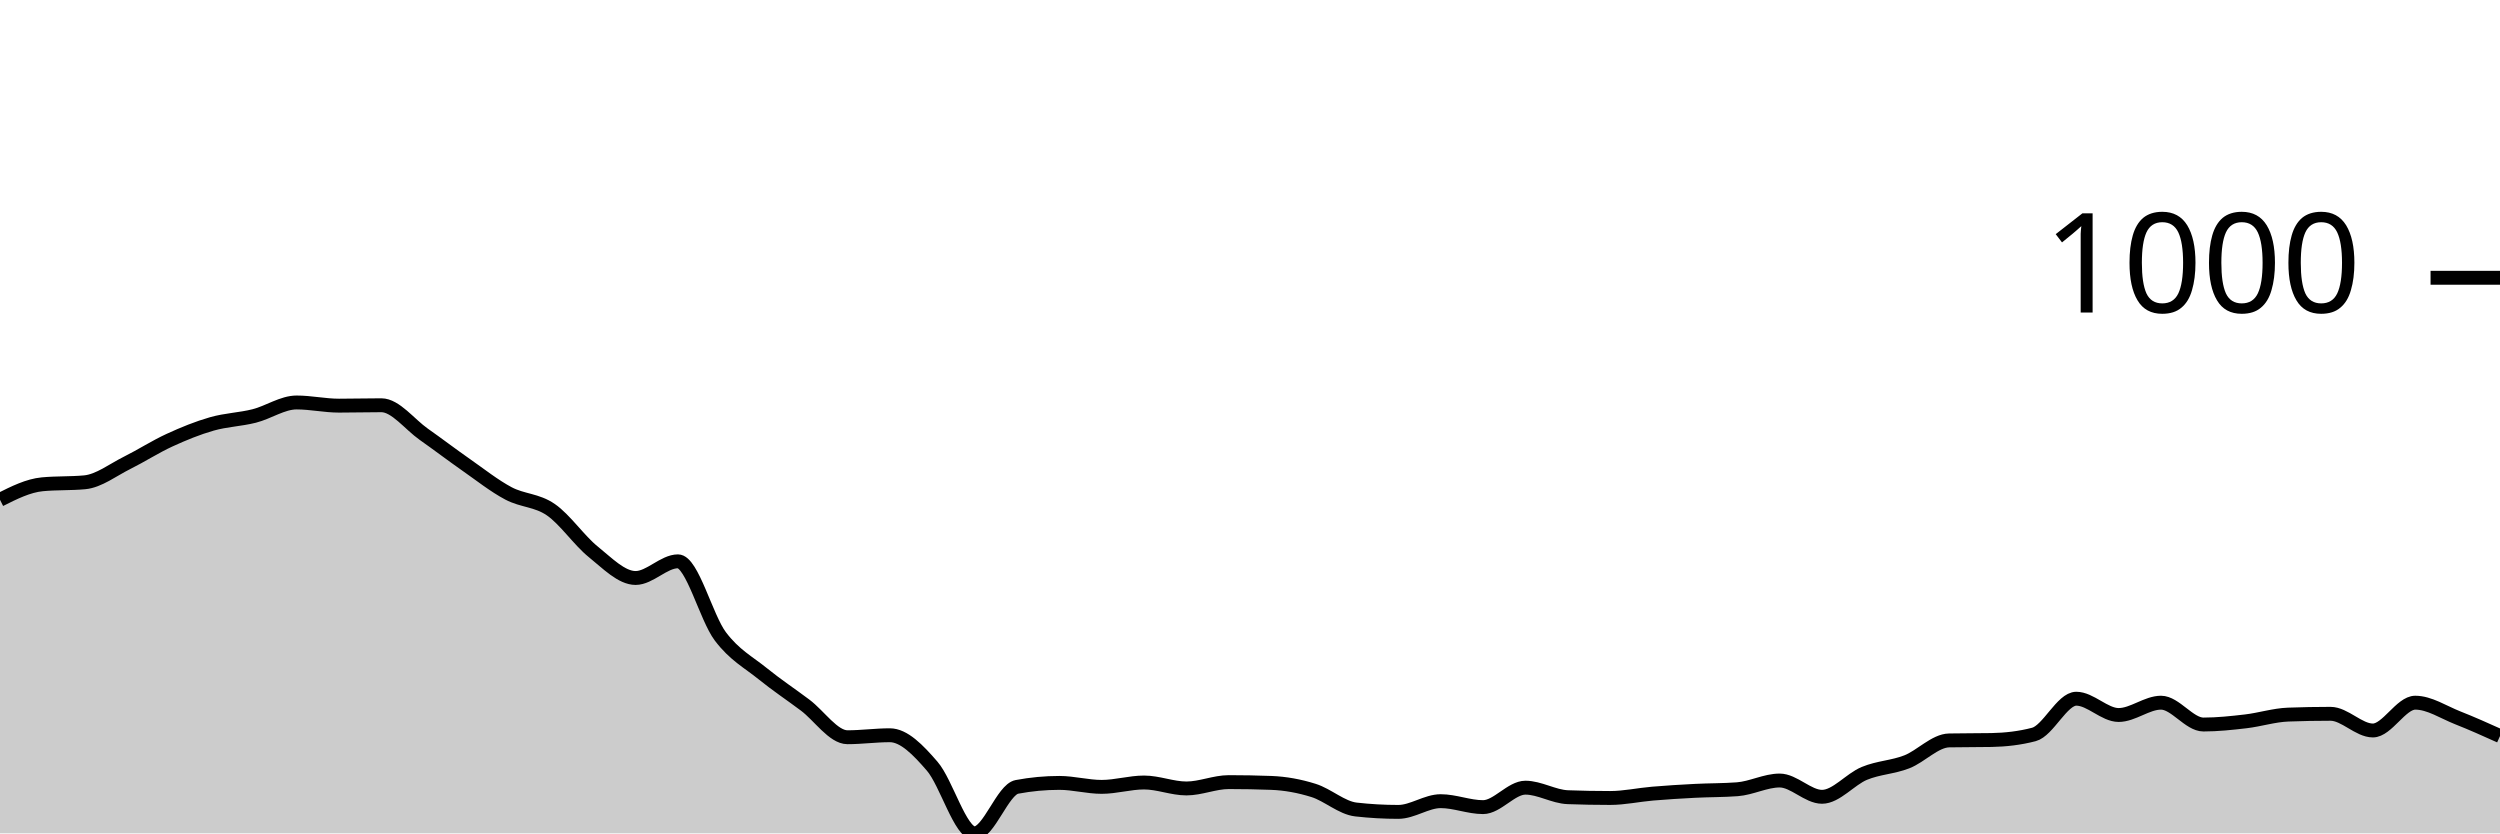
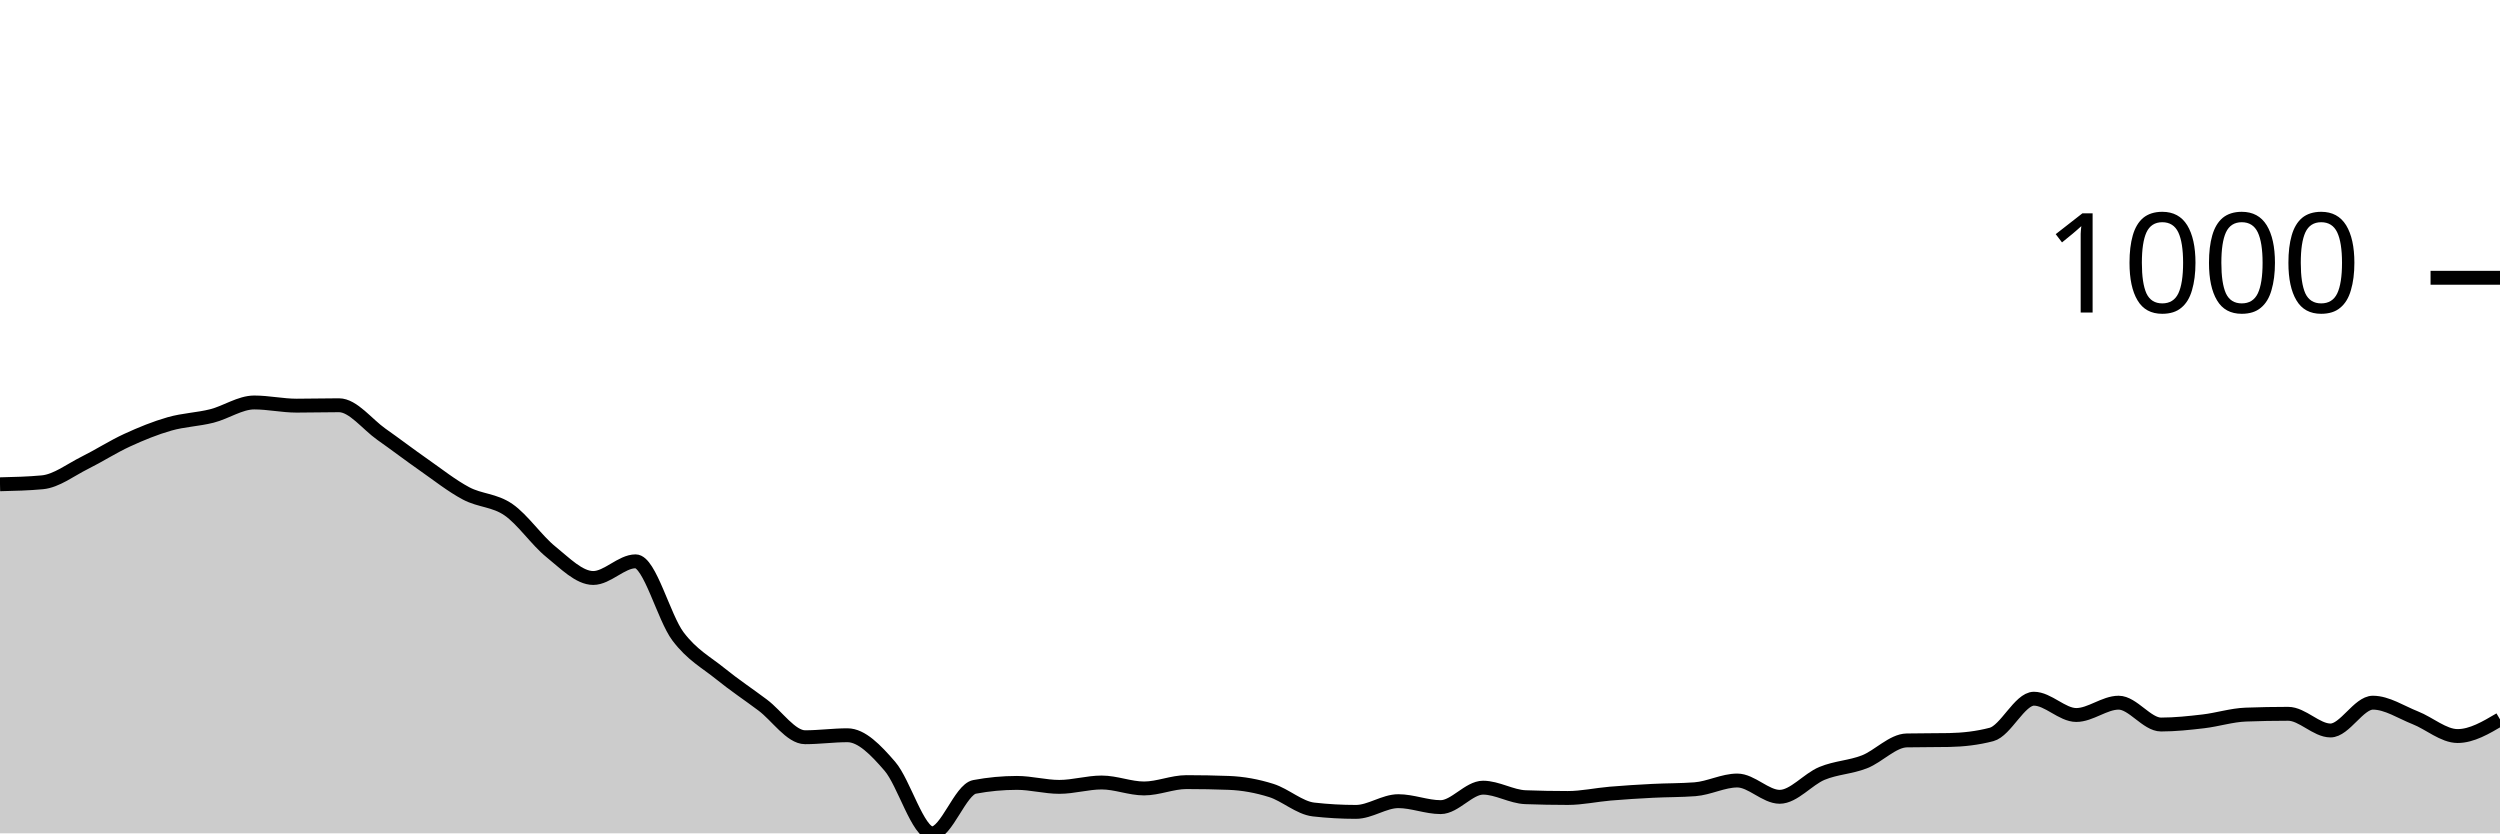
<svg xmlns="http://www.w3.org/2000/svg" viewBox="0 0 180 60">
  <g transform="translate(0,20)">
-     <path class="area" fill="rgba(0, 0, 0, 0.2)" d="M0,15.983C1.017,15.473,2.034,14.963,3.051,14.868C4.068,14.772,5.085,14.82,6.102,14.725C7.119,14.629,8.136,13.829,9.153,13.324C10.169,12.819,11.186,12.161,12.203,11.694C13.22,11.227,14.237,10.812,15.254,10.522C16.271,10.231,17.288,10.207,18.305,9.95C19.322,9.693,20.339,8.978,21.356,8.978C22.373,8.978,23.39,9.207,24.407,9.207C25.424,9.207,26.441,9.178,27.458,9.178C28.475,9.178,29.492,10.55,30.508,11.265C31.525,11.98,32.542,12.757,33.559,13.467C34.576,14.177,35.593,14.987,36.61,15.525C37.627,16.064,38.644,15.997,39.661,16.698C40.678,17.398,41.695,18.909,42.712,19.728C43.729,20.548,44.746,21.615,45.763,21.615C46.78,21.615,47.797,20.415,48.814,20.415C49.831,20.415,50.847,24.47,51.864,25.818C52.881,27.167,53.898,27.682,54.915,28.506C55.932,29.33,56.949,30.002,57.966,30.765C58.983,31.527,60,33.081,61.017,33.081C62.034,33.081,63.051,32.938,64.068,32.938C65.085,32.938,66.102,33.991,67.119,35.168C68.136,36.345,69.153,40,70.169,40C71.186,40,72.203,36.845,73.22,36.655C74.237,36.464,75.254,36.369,76.271,36.369C77.288,36.369,78.305,36.655,79.322,36.655C80.339,36.655,81.356,36.34,82.373,36.34C83.39,36.34,84.407,36.769,85.424,36.769C86.441,36.769,87.458,36.312,88.475,36.312C89.492,36.312,90.508,36.331,91.525,36.369C92.542,36.407,93.559,36.593,94.576,36.912C95.593,37.231,96.61,38.17,97.627,38.284C98.644,38.399,99.661,38.456,100.678,38.456C101.695,38.456,102.712,37.684,103.729,37.684C104.746,37.684,105.763,38.113,106.78,38.113C107.797,38.113,108.814,36.712,109.831,36.712C110.847,36.712,111.864,37.36,112.881,37.398C113.898,37.436,114.915,37.455,115.932,37.455C116.949,37.455,117.966,37.227,118.983,37.141C120,37.055,121.017,36.993,122.034,36.941C123.051,36.888,124.068,36.903,125.085,36.826C126.102,36.75,127.119,36.197,128.136,36.197C129.153,36.197,130.169,37.37,131.186,37.37C132.203,37.37,133.22,36.102,134.237,35.683C135.254,35.263,136.271,35.249,137.288,34.853C138.305,34.458,139.322,33.329,140.339,33.31C141.356,33.29,142.373,33.3,143.39,33.281C144.407,33.262,145.424,33.147,146.441,32.881C147.458,32.614,148.475,30.307,149.492,30.307C150.508,30.307,151.525,31.48,152.542,31.48C153.559,31.48,154.576,30.593,155.593,30.593C156.61,30.593,157.627,32.166,158.644,32.166C159.661,32.166,160.678,32.056,161.695,31.937C162.712,31.818,163.729,31.489,164.746,31.451C165.763,31.413,166.78,31.394,167.797,31.394C168.814,31.394,169.831,32.595,170.847,32.595C171.864,32.595,172.881,30.593,173.898,30.593C174.915,30.593,175.932,31.279,176.949,31.68C177.966,32.08,178.983,32.538,180,32.995L180,40C178.983,40,177.966,40,176.949,40C175.932,40,174.915,40,173.898,40C172.881,40,171.864,40,170.847,40C169.831,40,168.814,40,167.797,40C166.78,40,165.763,40,164.746,40C163.729,40,162.712,40,161.695,40C160.678,40,159.661,40,158.644,40C157.627,40,156.61,40,155.593,40C154.576,40,153.559,40,152.542,40C151.525,40,150.508,40,149.492,40C148.475,40,147.458,40,146.441,40C145.424,40,144.407,40,143.39,40C142.373,40,141.356,40,140.339,40C139.322,40,138.305,40,137.288,40C136.271,40,135.254,40,134.237,40C133.22,40,132.203,40,131.186,40C130.169,40,129.153,40,128.136,40C127.119,40,126.102,40,125.085,40C124.068,40,123.051,40,122.034,40C121.017,40,120,40,118.983,40C117.966,40,116.949,40,115.932,40C114.915,40,113.898,40,112.881,40C111.864,40,110.847,40,109.831,40C108.814,40,107.797,40,106.78,40C105.763,40,104.746,40,103.729,40C102.712,40,101.695,40,100.678,40C99.661,40,98.644,40,97.627,40C96.61,40,95.593,40,94.576,40C93.559,40,92.542,40,91.525,40C90.508,40,89.492,40,88.475,40C87.458,40,86.441,40,85.424,40C84.407,40,83.39,40,82.373,40C81.356,40,80.339,40,79.322,40C78.305,40,77.288,40,76.271,40C75.254,40,74.237,40,73.22,40C72.203,40,71.186,40,70.169,40C69.153,40,68.136,40,67.119,40C66.102,40,65.085,40,64.068,40C63.051,40,62.034,40,61.017,40C60,40,58.983,40,57.966,40C56.949,40,55.932,40,54.915,40C53.898,40,52.881,40,51.864,40C50.847,40,49.831,40,48.814,40C47.797,40,46.78,40,45.763,40C44.746,40,43.729,40,42.712,40C41.695,40,40.678,40,39.661,40C38.644,40,37.627,40,36.61,40C35.593,40,34.576,40,33.559,40C32.542,40,31.525,40,30.508,40C29.492,40,28.475,40,27.458,40C26.441,40,25.424,40,24.407,40C23.39,40,22.373,40,21.356,40C20.339,40,19.322,40,18.305,40C17.288,40,16.271,40,15.254,40C14.237,40,13.22,40,12.203,40C11.186,40,10.169,40,9.153,40C8.136,40,7.119,40,6.102,40C5.085,40,4.068,40,3.051,40C2.034,40,1.017,40,0,40Z" />
-     <path class="line" stroke="black" fill="none" d="M0,15.983C1.017,15.473,2.034,14.963,3.051,14.868C4.068,14.772,5.085,14.82,6.102,14.725C7.119,14.629,8.136,13.829,9.153,13.324C10.169,12.819,11.186,12.161,12.203,11.694C13.22,11.227,14.237,10.812,15.254,10.522C16.271,10.231,17.288,10.207,18.305,9.95C19.322,9.693,20.339,8.978,21.356,8.978C22.373,8.978,23.39,9.207,24.407,9.207C25.424,9.207,26.441,9.178,27.458,9.178C28.475,9.178,29.492,10.55,30.508,11.265C31.525,11.98,32.542,12.757,33.559,13.467C34.576,14.177,35.593,14.987,36.61,15.525C37.627,16.064,38.644,15.997,39.661,16.698C40.678,17.398,41.695,18.909,42.712,19.728C43.729,20.548,44.746,21.615,45.763,21.615C46.78,21.615,47.797,20.415,48.814,20.415C49.831,20.415,50.847,24.47,51.864,25.818C52.881,27.167,53.898,27.682,54.915,28.506C55.932,29.33,56.949,30.002,57.966,30.765C58.983,31.527,60,33.081,61.017,33.081C62.034,33.081,63.051,32.938,64.068,32.938C65.085,32.938,66.102,33.991,67.119,35.168C68.136,36.345,69.153,40,70.169,40C71.186,40,72.203,36.845,73.22,36.655C74.237,36.464,75.254,36.369,76.271,36.369C77.288,36.369,78.305,36.655,79.322,36.655C80.339,36.655,81.356,36.34,82.373,36.34C83.39,36.34,84.407,36.769,85.424,36.769C86.441,36.769,87.458,36.312,88.475,36.312C89.492,36.312,90.508,36.331,91.525,36.369C92.542,36.407,93.559,36.593,94.576,36.912C95.593,37.231,96.61,38.17,97.627,38.284C98.644,38.399,99.661,38.456,100.678,38.456C101.695,38.456,102.712,37.684,103.729,37.684C104.746,37.684,105.763,38.113,106.78,38.113C107.797,38.113,108.814,36.712,109.831,36.712C110.847,36.712,111.864,37.36,112.881,37.398C113.898,37.436,114.915,37.455,115.932,37.455C116.949,37.455,117.966,37.227,118.983,37.141C120,37.055,121.017,36.993,122.034,36.941C123.051,36.888,124.068,36.903,125.085,36.826C126.102,36.75,127.119,36.197,128.136,36.197C129.153,36.197,130.169,37.37,131.186,37.37C132.203,37.37,133.22,36.102,134.237,35.683C135.254,35.263,136.271,35.249,137.288,34.853C138.305,34.458,139.322,33.329,140.339,33.31C141.356,33.29,142.373,33.3,143.39,33.281C144.407,33.262,145.424,33.147,146.441,32.881C147.458,32.614,148.475,30.307,149.492,30.307C150.508,30.307,151.525,31.48,152.542,31.48C153.559,31.48,154.576,30.593,155.593,30.593C156.61,30.593,157.627,32.166,158.644,32.166C159.661,32.166,160.678,32.056,161.695,31.937C162.712,31.818,163.729,31.489,164.746,31.451C165.763,31.413,166.78,31.394,167.797,31.394C168.814,31.394,169.831,32.595,170.847,32.595C171.864,32.595,172.881,30.593,173.898,30.593C174.915,30.593,175.932,31.279,176.949,31.68C177.966,32.08,178.983,32.538,180,32.995" />
+     <path class="area" fill="rgba(0, 0, 0, 0.2)" d="M0,14.868C1.017,14.844,2.034,14.82,3.051,14.725C4.068,14.629,5.085,13.829,6.102,13.324C7.119,12.819,8.136,12.161,9.153,11.694C10.169,11.227,11.186,10.812,12.203,10.522C13.22,10.231,14.237,10.207,15.254,9.95C16.271,9.693,17.288,8.978,18.305,8.978C19.322,8.978,20.339,9.207,21.356,9.207C22.373,9.207,23.39,9.178,24.407,9.178C25.424,9.178,26.441,10.55,27.458,11.265C28.475,11.98,29.492,12.757,30.508,13.467C31.525,14.177,32.542,14.987,33.559,15.525C34.576,16.064,35.593,15.997,36.61,16.698C37.627,17.398,38.644,18.909,39.661,19.728C40.678,20.548,41.695,21.615,42.712,21.615C43.729,21.615,44.746,20.415,45.763,20.415C46.78,20.415,47.797,24.47,48.814,25.818C49.831,27.167,50.847,27.682,51.864,28.506C52.881,29.33,53.898,30.002,54.915,30.765C55.932,31.527,56.949,33.081,57.966,33.081C58.983,33.081,60,32.938,61.017,32.938C62.034,32.938,63.051,33.991,64.068,35.168C65.085,36.345,66.102,40,67.119,40C68.136,40,69.153,36.845,70.169,36.655C71.186,36.464,72.203,36.369,73.22,36.369C74.237,36.369,75.254,36.655,76.271,36.655C77.288,36.655,78.305,36.34,79.322,36.34C80.339,36.34,81.356,36.769,82.373,36.769C83.39,36.769,84.407,36.312,85.424,36.312C86.441,36.312,87.458,36.331,88.475,36.369C89.492,36.407,90.508,36.593,91.525,36.912C92.542,37.231,93.559,38.17,94.576,38.284C95.593,38.399,96.61,38.456,97.627,38.456C98.644,38.456,99.661,37.684,100.678,37.684C101.695,37.684,102.712,38.113,103.729,38.113C104.746,38.113,105.763,36.712,106.78,36.712C107.797,36.712,108.814,37.36,109.831,37.398C110.847,37.436,111.864,37.455,112.881,37.455C113.898,37.455,114.915,37.227,115.932,37.141C116.949,37.055,117.966,36.993,118.983,36.941C120,36.888,121.017,36.903,122.034,36.826C123.051,36.75,124.068,36.197,125.085,36.197C126.102,36.197,127.119,37.37,128.136,37.37C129.153,37.37,130.169,36.102,131.186,35.683C132.203,35.263,133.22,35.249,134.237,34.853C135.254,34.458,136.271,33.329,137.288,33.31C138.305,33.29,139.322,33.3,140.339,33.281C141.356,33.262,142.373,33.147,143.39,32.881C144.407,32.614,145.424,30.307,146.441,30.307C147.458,30.307,148.475,31.48,149.492,31.48C150.508,31.48,151.525,30.593,152.542,30.593C153.559,30.593,154.576,32.166,155.593,32.166C156.61,32.166,157.627,32.056,158.644,31.937C159.661,31.818,160.678,31.489,161.695,31.451C162.712,31.413,163.729,31.394,164.746,31.394C165.763,31.394,166.78,32.595,167.797,32.595C168.814,32.595,169.831,30.593,170.847,30.593C171.864,30.593,172.881,31.279,173.898,31.68C174.915,32.08,175.932,32.995,176.949,32.995C177.966,32.995,178.983,32.395,180,31.794L180,40C178.983,40,177.966,40,176.949,40C175.932,40,174.915,40,173.898,40C172.881,40,171.864,40,170.847,40C169.831,40,168.814,40,167.797,40C166.78,40,165.763,40,164.746,40C163.729,40,162.712,40,161.695,40C160.678,40,159.661,40,158.644,40C157.627,40,156.61,40,155.593,40C154.576,40,153.559,40,152.542,40C151.525,40,150.508,40,149.492,40C148.475,40,147.458,40,146.441,40C145.424,40,144.407,40,143.39,40C142.373,40,141.356,40,140.339,40C139.322,40,138.305,40,137.288,40C136.271,40,135.254,40,134.237,40C133.22,40,132.203,40,131.186,40C130.169,40,129.153,40,128.136,40C127.119,40,126.102,40,125.085,40C124.068,40,123.051,40,122.034,40C121.017,40,120,40,118.983,40C117.966,40,116.949,40,115.932,40C114.915,40,113.898,40,112.881,40C111.864,40,110.847,40,109.831,40C108.814,40,107.797,40,106.78,40C105.763,40,104.746,40,103.729,40C102.712,40,101.695,40,100.678,40C99.661,40,98.644,40,97.627,40C96.61,40,95.593,40,94.576,40C93.559,40,92.542,40,91.525,40C90.508,40,89.492,40,88.475,40C87.458,40,86.441,40,85.424,40C84.407,40,83.39,40,82.373,40C81.356,40,80.339,40,79.322,40C78.305,40,77.288,40,76.271,40C75.254,40,74.237,40,73.22,40C72.203,40,71.186,40,70.169,40C69.153,40,68.136,40,67.119,40C66.102,40,65.085,40,64.068,40C63.051,40,62.034,40,61.017,40C60,40,58.983,40,57.966,40C56.949,40,55.932,40,54.915,40C53.898,40,52.881,40,51.864,40C50.847,40,49.831,40,48.814,40C47.797,40,46.78,40,45.763,40C44.746,40,43.729,40,42.712,40C41.695,40,40.678,40,39.661,40C38.644,40,37.627,40,36.61,40C35.593,40,34.576,40,33.559,40C32.542,40,31.525,40,30.508,40C29.492,40,28.475,40,27.458,40C26.441,40,25.424,40,24.407,40C23.39,40,22.373,40,21.356,40C20.339,40,19.322,40,18.305,40C17.288,40,16.271,40,15.254,40C14.237,40,13.22,40,12.203,40C11.186,40,10.169,40,9.153,40C8.136,40,7.119,40,6.102,40C5.085,40,4.068,40,3.051,40C2.034,40,1.017,40,0,40Z" />
+     <path class="line" stroke="black" fill="none" d="M0,14.868C1.017,14.844,2.034,14.82,3.051,14.725C4.068,14.629,5.085,13.829,6.102,13.324C7.119,12.819,8.136,12.161,9.153,11.694C10.169,11.227,11.186,10.812,12.203,10.522C13.22,10.231,14.237,10.207,15.254,9.95C16.271,9.693,17.288,8.978,18.305,8.978C19.322,8.978,20.339,9.207,21.356,9.207C22.373,9.207,23.39,9.178,24.407,9.178C25.424,9.178,26.441,10.55,27.458,11.265C28.475,11.98,29.492,12.757,30.508,13.467C31.525,14.177,32.542,14.987,33.559,15.525C34.576,16.064,35.593,15.997,36.61,16.698C37.627,17.398,38.644,18.909,39.661,19.728C40.678,20.548,41.695,21.615,42.712,21.615C43.729,21.615,44.746,20.415,45.763,20.415C46.78,20.415,47.797,24.47,48.814,25.818C49.831,27.167,50.847,27.682,51.864,28.506C52.881,29.33,53.898,30.002,54.915,30.765C55.932,31.527,56.949,33.081,57.966,33.081C58.983,33.081,60,32.938,61.017,32.938C62.034,32.938,63.051,33.991,64.068,35.168C65.085,36.345,66.102,40,67.119,40C68.136,40,69.153,36.845,70.169,36.655C71.186,36.464,72.203,36.369,73.22,36.369C74.237,36.369,75.254,36.655,76.271,36.655C77.288,36.655,78.305,36.34,79.322,36.34C80.339,36.34,81.356,36.769,82.373,36.769C83.39,36.769,84.407,36.312,85.424,36.312C86.441,36.312,87.458,36.331,88.475,36.369C89.492,36.407,90.508,36.593,91.525,36.912C92.542,37.231,93.559,38.17,94.576,38.284C95.593,38.399,96.61,38.456,97.627,38.456C98.644,38.456,99.661,37.684,100.678,37.684C101.695,37.684,102.712,38.113,103.729,38.113C104.746,38.113,105.763,36.712,106.78,36.712C107.797,36.712,108.814,37.36,109.831,37.398C110.847,37.436,111.864,37.455,112.881,37.455C113.898,37.455,114.915,37.227,115.932,37.141C116.949,37.055,117.966,36.993,118.983,36.941C120,36.888,121.017,36.903,122.034,36.826C123.051,36.75,124.068,36.197,125.085,36.197C126.102,36.197,127.119,37.37,128.136,37.37C129.153,37.37,130.169,36.102,131.186,35.683C132.203,35.263,133.22,35.249,134.237,34.853C135.254,34.458,136.271,33.329,137.288,33.31C138.305,33.29,139.322,33.3,140.339,33.281C141.356,33.262,142.373,33.147,143.39,32.881C144.407,32.614,145.424,30.307,146.441,30.307C147.458,30.307,148.475,31.48,149.492,31.48C150.508,31.48,151.525,30.593,152.542,30.593C153.559,30.593,154.576,32.166,155.593,32.166C156.61,32.166,157.627,32.056,158.644,31.937C159.661,31.818,160.678,31.489,161.695,31.451C162.712,31.413,163.729,31.394,164.746,31.394C165.763,31.394,166.78,32.595,167.797,32.595C168.814,32.595,169.831,30.593,170.847,30.593C171.864,30.593,172.881,31.279,173.898,31.68C174.915,32.08,175.932,32.995,176.949,32.995C177.966,32.995,178.983,32.395,180,31.794" />
    <path class="axis-ceiling" stroke-width="1" stroke="black" fill="none" d="M175,0L180,0" />
    <text class="axis-ceiling-label" font-family="sans-serif" text-anchor="end" font-size="10px" x="170" y="2.5">1000</text>
  </g>
</svg>
